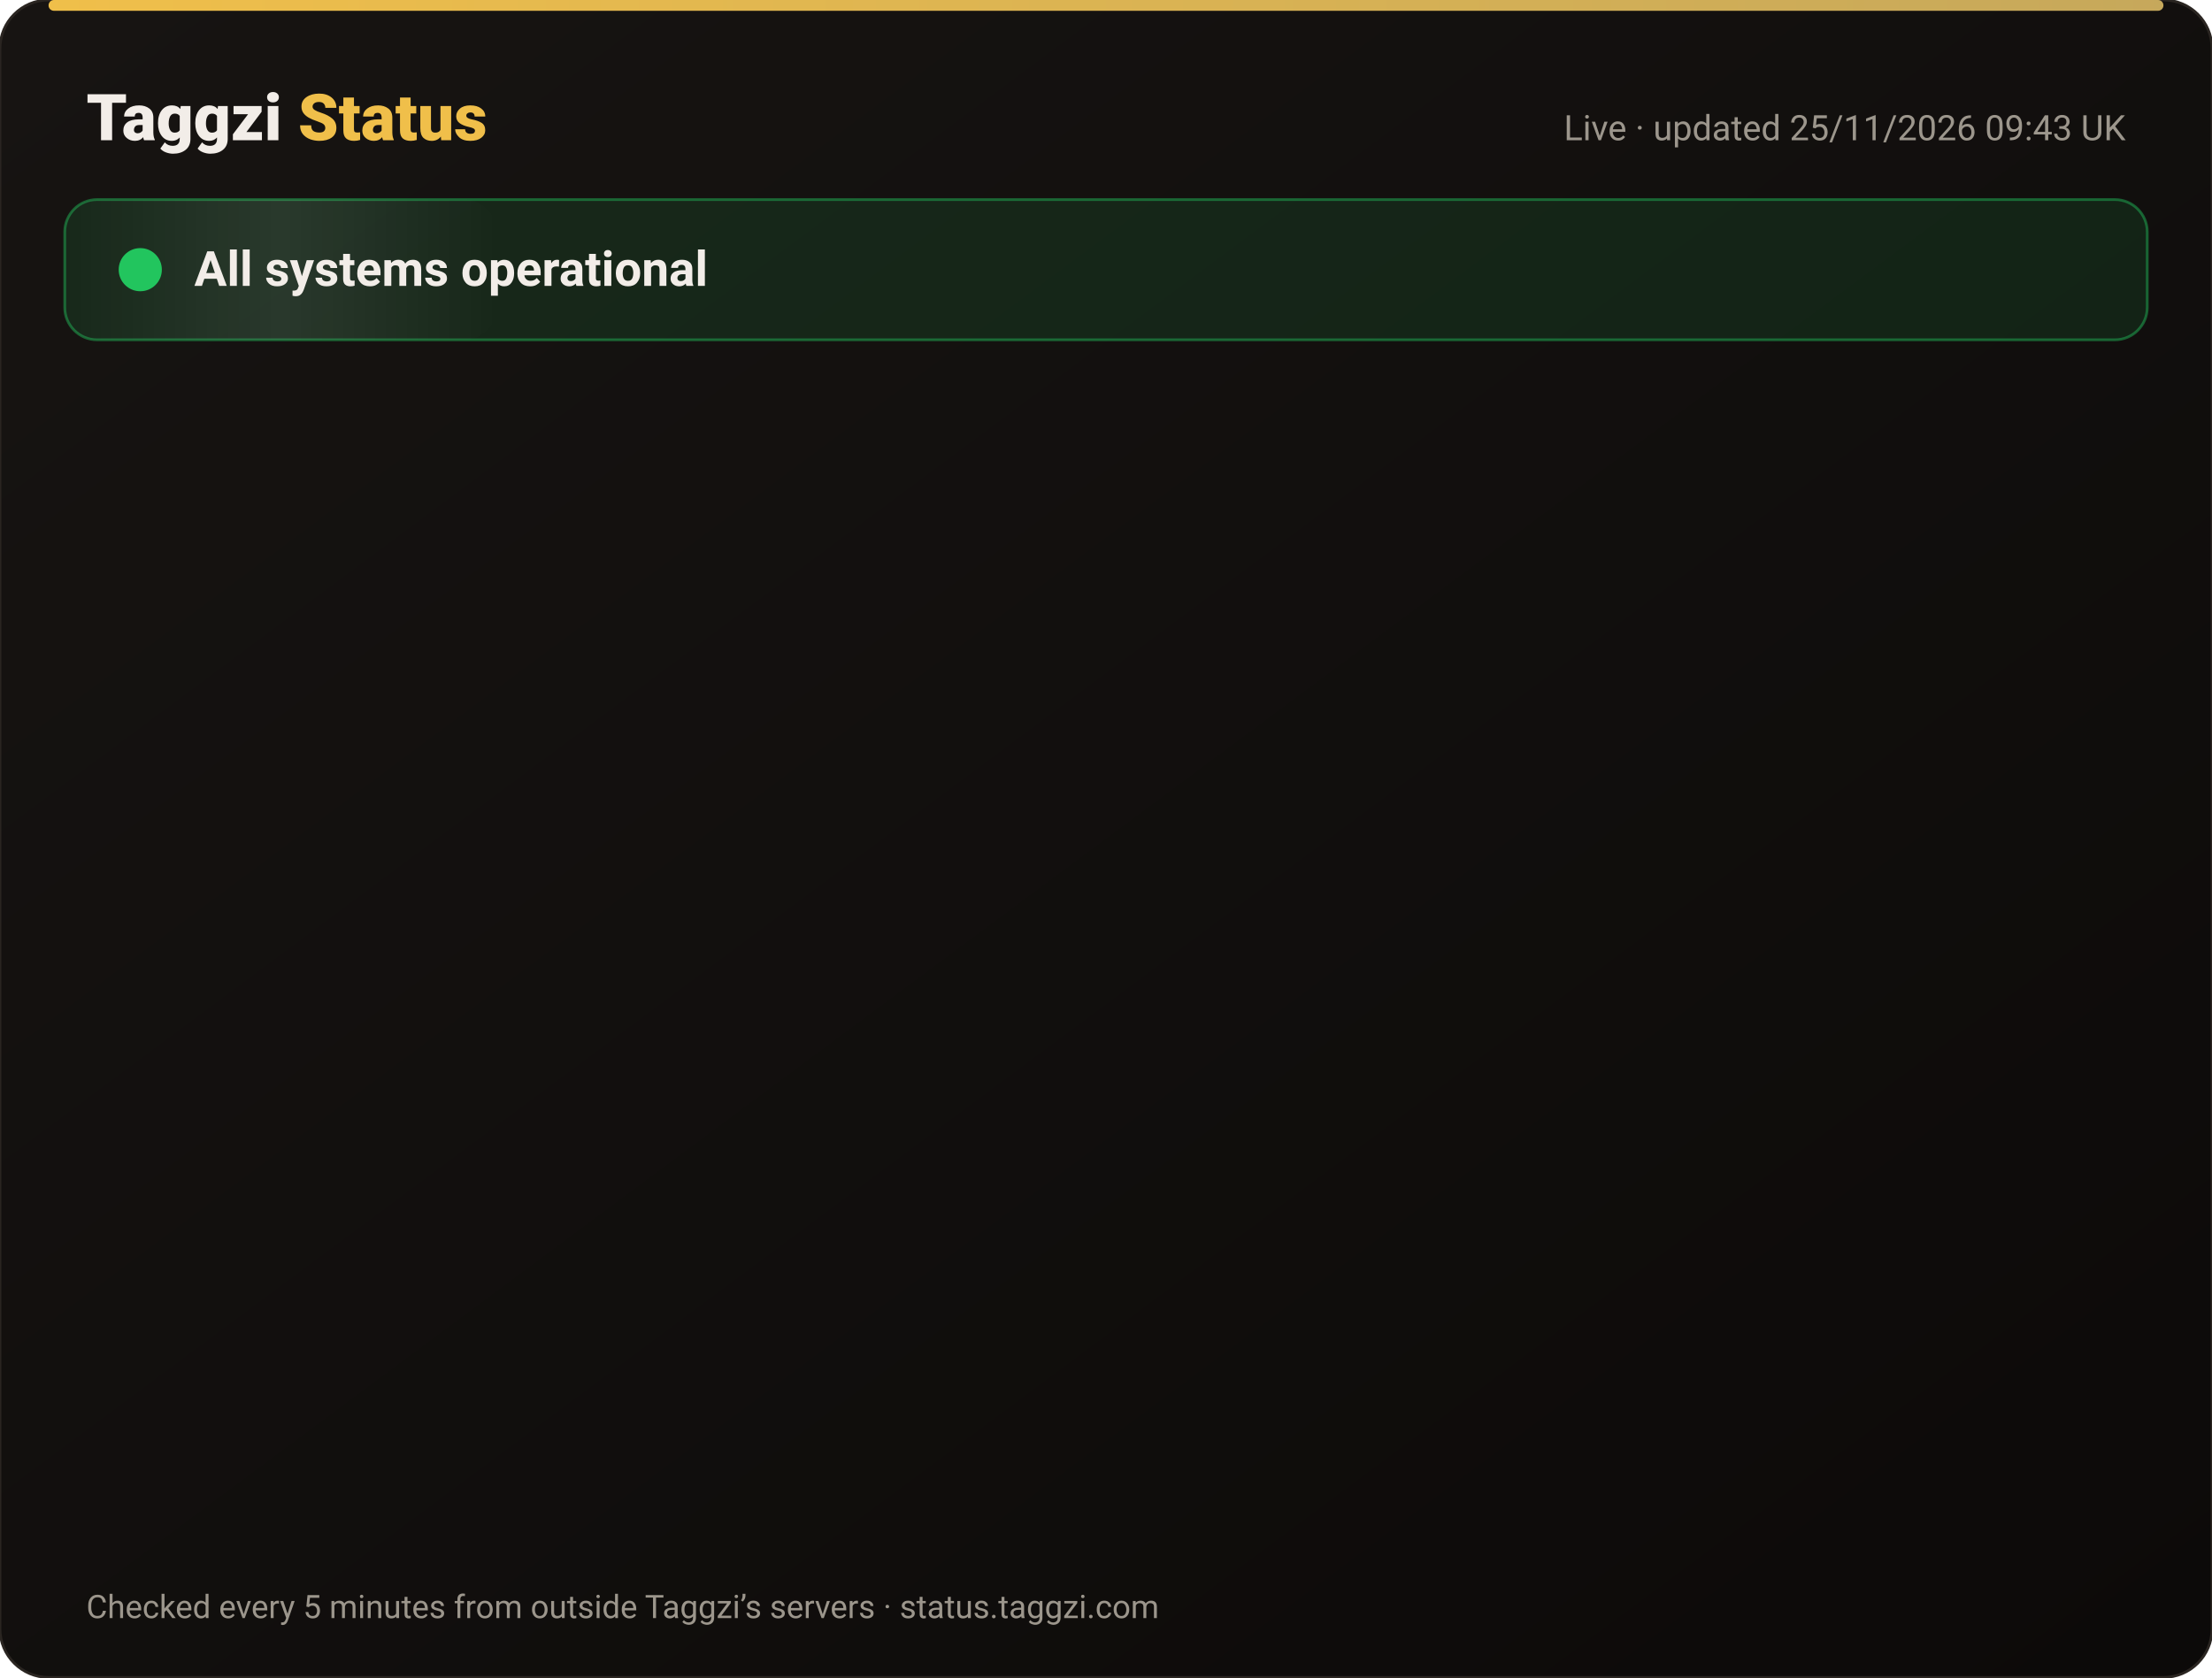
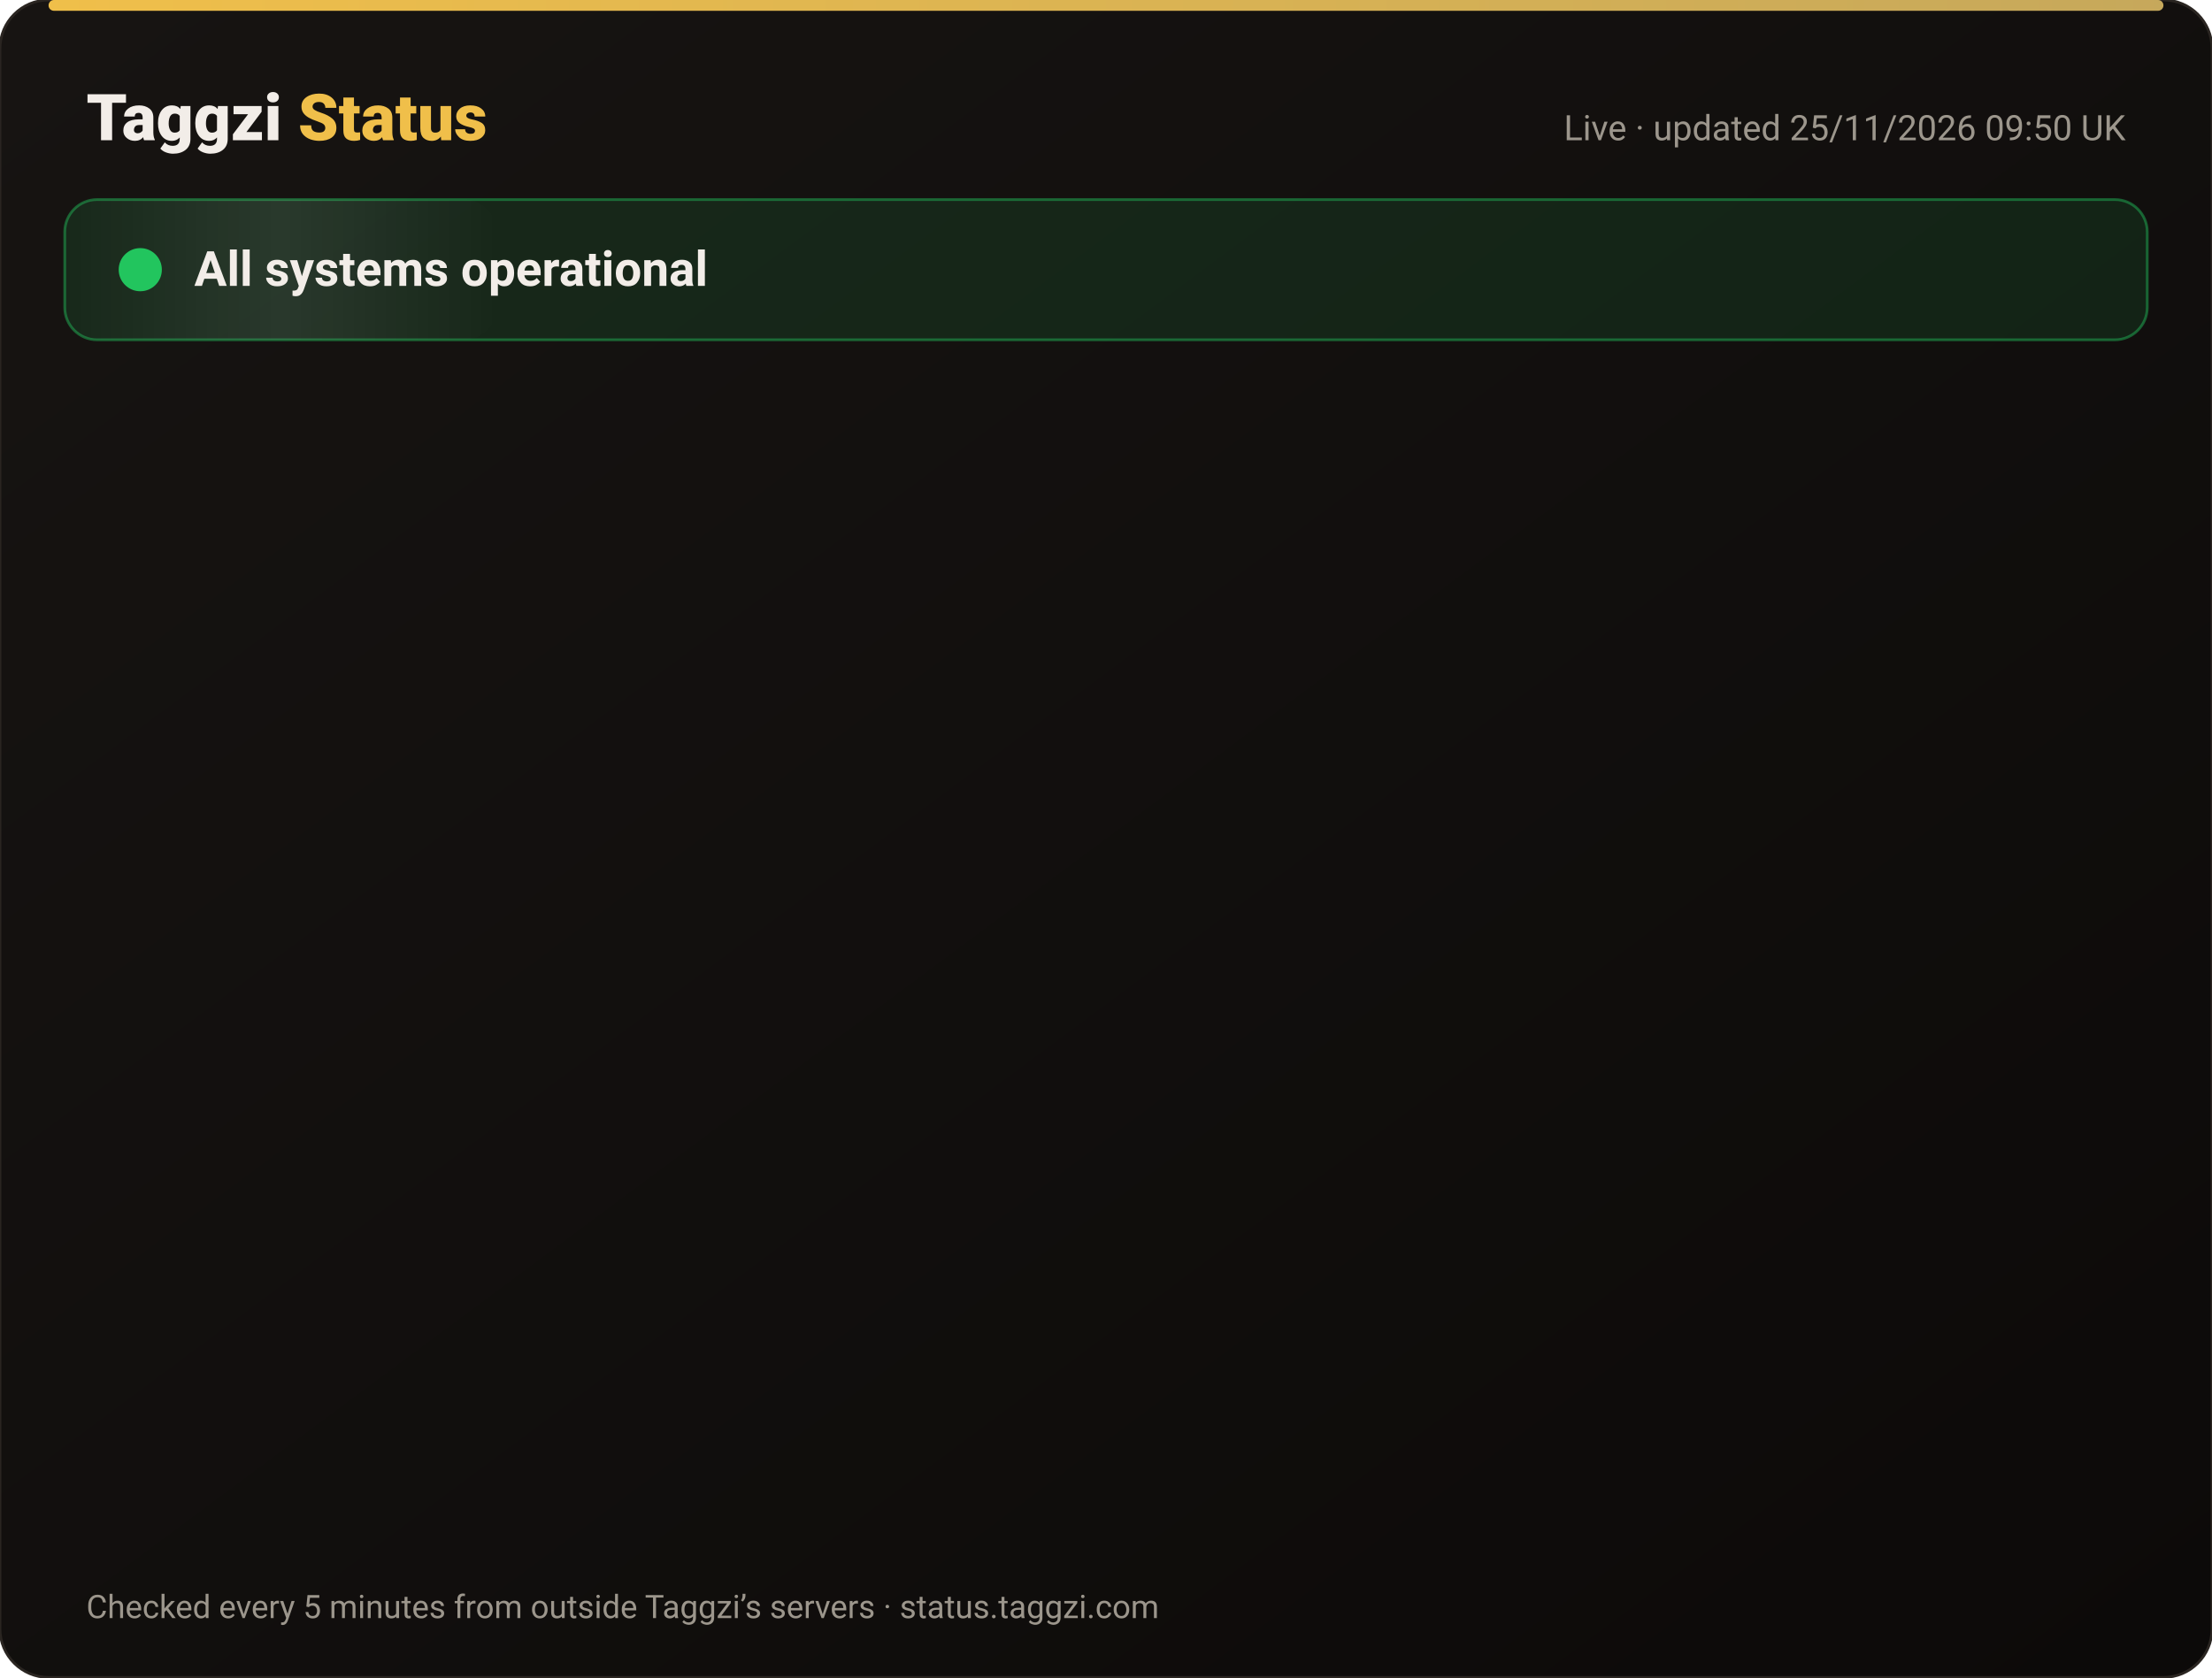
<svg xmlns="http://www.w3.org/2000/svg" width="820" height="622" viewBox="0 0 820 622" font-family="-apple-system,Segoe UI,Roboto,Helvetica,Arial,sans-serif">
  <defs>
    <linearGradient id="bg" x1="0" y1="0" x2="1" y2="1">
      <stop offset="0" stop-color="#171412" />
      <stop offset="1" stop-color="#0C0A09" />
    </linearGradient>
    <linearGradient id="gold" x1="0" x2="1">
      <stop offset="0" stop-color="#F0BF4A" />
      <stop offset="1" stop-color="#c6a85b" />
    </linearGradient>
    <linearGradient id="shine" x1="0" x2="1">
      <stop offset="0" stop-color="#fff" stop-opacity="0" />
      <stop offset=".5" stop-color="#fff" stop-opacity=".08" />
      <stop offset="1" stop-color="#fff" stop-opacity="0" />
    </linearGradient>
  </defs>
  <rect width="820" height="622" rx="18" fill="url(#bg)" stroke="#2a2521" />
  <rect x="18" y="0" width="784" height="4" rx="2" fill="url(#gold)" />
  <text x="32" y="52" font-size="24" font-weight="800" fill="#F2EDE8">Taggzi <tspan fill="#F0BF4A">Status</tspan>
  </text>
-   <text x="788" y="52" font-size="13" fill="#9C968C" text-anchor="end">Live · updated 25/11/2026 09:43 UK</text>
+   <text x="788" y="52" font-size="13" fill="#9C968C" text-anchor="end">Live · updated 25/11/2026 09:50 UK</text>
  <rect x="24" y="74" width="772" height="52" rx="12" fill="#22c55e" fill-opacity=".12" stroke="#22c55e" stroke-opacity=".45" />
  <rect x="24" y="74" width="160" height="52" rx="12" fill="url(#shine)">
    <animate attributeName="x" from="-160" to="820" dur="4s" repeatCount="indefinite" />
  </rect>
  <circle cx="52" cy="100" r="7" fill="#22c55e" />
  <circle cx="52" cy="100" r="7" fill="none" stroke="#22c55e" stroke-width="2">
    <animate attributeName="r" values="7;15;7" dur="2s" repeatCount="indefinite" />
    <animate attributeName="opacity" values=".9;0;.9" dur="2s" repeatCount="indefinite" />
  </circle>
  <text x="72" y="106" font-size="18" font-weight="700" fill="#F2EDE8">All systems operational</text>
  <g opacity="0">
    <animate attributeName="opacity" from="0" to="1" begin="0.00s" dur=".6s" fill="freeze" />
    <line x1="32" y1="188" x2="788" y2="188" stroke="#2a2521" />
    <circle cx="44" cy="166" r="6" fill="#22c55e">
      <animate attributeName="opacity" values="1;.45;1" dur="2.4s" begin="0.00s" repeatCount="indefinite" />
    </circle>
    <text x="62" y="171" font-size="15" font-weight="650" fill="#F2EDE8">Website</text>
    <text x="630" y="171" font-size="13" fill="#9C968C" text-anchor="end">99.98% uptime</text>
    <rect x="648" y="154" width="140" height="24" rx="12" fill="#22c55e" fill-opacity=".14" stroke="#22c55e" stroke-opacity=".5" />
    <text x="718" y="171" font-size="12" font-weight="700" fill="#22c55e" text-anchor="middle">Operational</text>
  </g>
  <g opacity="0">
    <animate attributeName="opacity" from="0" to="1" begin="0.15s" dur=".6s" fill="freeze" />
    <line x1="32" y1="234" x2="788" y2="234" stroke="#2a2521" />
    <circle cx="44" cy="212" r="6" fill="#22c55e">
      <animate attributeName="opacity" values="1;.45;1" dur="2.4s" begin="0.15s" repeatCount="indefinite" />
    </circle>
    <text x="62" y="217" font-size="15" font-weight="650" fill="#F2EDE8">Tag scans</text>
    <text x="630" y="217" font-size="13" fill="#9C968C" text-anchor="end">99.98% uptime</text>
    <rect x="648" y="200" width="140" height="24" rx="12" fill="#22c55e" fill-opacity=".14" stroke="#22c55e" stroke-opacity=".5" />
    <text x="718" y="217" font-size="12" font-weight="700" fill="#22c55e" text-anchor="middle">Operational</text>
  </g>
  <g opacity="0">
    <animate attributeName="opacity" from="0" to="1" begin="0.30s" dur=".6s" fill="freeze" />
    <line x1="32" y1="280" x2="788" y2="280" stroke="#2a2521" />
    <circle cx="44" cy="258" r="6" fill="#22c55e">
      <animate attributeName="opacity" values="1;.45;1" dur="2.4s" begin="0.30s" repeatCount="indefinite" />
    </circle>
    <text x="62" y="263" font-size="15" font-weight="650" fill="#F2EDE8">Manual tag lookup</text>
    <text x="630" y="263" font-size="13" fill="#9C968C" text-anchor="end">99.98% uptime</text>
    <rect x="648" y="246" width="140" height="24" rx="12" fill="#22c55e" fill-opacity=".14" stroke="#22c55e" stroke-opacity=".5" />
    <text x="718" y="263" font-size="12" font-weight="700" fill="#22c55e" text-anchor="middle">Operational</text>
  </g>
  <g opacity="0">
    <animate attributeName="opacity" from="0" to="1" begin="0.45s" dur=".6s" fill="freeze" />
    <line x1="32" y1="326" x2="788" y2="326" stroke="#2a2521" />
    <circle cx="44" cy="304" r="6" fill="#22c55e">
      <animate attributeName="opacity" values="1;.45;1" dur="2.4s" begin="0.45s" repeatCount="indefinite" />
    </circle>
    <text x="62" y="309" font-size="15" font-weight="650" fill="#F2EDE8">App &amp; login</text>
    <text x="630" y="309" font-size="13" fill="#9C968C" text-anchor="end">99.98% uptime</text>
    <rect x="648" y="292" width="140" height="24" rx="12" fill="#22c55e" fill-opacity=".14" stroke="#22c55e" stroke-opacity=".5" />
    <text x="718" y="309" font-size="12" font-weight="700" fill="#22c55e" text-anchor="middle">Operational</text>
  </g>
  <g opacity="0">
    <animate attributeName="opacity" from="0" to="1" begin="0.60s" dur=".6s" fill="freeze" />
    <line x1="32" y1="372" x2="788" y2="372" stroke="#2a2521" />
    <circle cx="44" cy="350" r="6" fill="#22c55e">
      <animate attributeName="opacity" values="1;.45;1" dur="2.4s" begin="0.60s" repeatCount="indefinite" />
    </circle>
    <text x="62" y="355" font-size="15" font-weight="650" fill="#F2EDE8">Community alerts</text>
    <text x="630" y="355" font-size="13" fill="#9C968C" text-anchor="end">99.98% uptime</text>
    <rect x="648" y="338" width="140" height="24" rx="12" fill="#22c55e" fill-opacity=".14" stroke="#22c55e" stroke-opacity=".5" />
    <text x="718" y="355" font-size="12" font-weight="700" fill="#22c55e" text-anchor="middle">Operational</text>
  </g>
  <g opacity="0">
    <animate attributeName="opacity" from="0" to="1" begin="0.75s" dur=".6s" fill="freeze" />
    <line x1="32" y1="418" x2="788" y2="418" stroke="#2a2521" />
    <circle cx="44" cy="396" r="6" fill="#22c55e">
      <animate attributeName="opacity" values="1;.45;1" dur="2.4s" begin="0.75s" repeatCount="indefinite" />
    </circle>
    <text x="62" y="401" font-size="15" font-weight="650" fill="#F2EDE8">Private calling</text>
    <text x="630" y="401" font-size="13" fill="#9C968C" text-anchor="end">99.98% uptime</text>
    <rect x="648" y="384" width="140" height="24" rx="12" fill="#22c55e" fill-opacity=".14" stroke="#22c55e" stroke-opacity=".5" />
    <text x="718" y="401" font-size="12" font-weight="700" fill="#22c55e" text-anchor="middle">Operational</text>
  </g>
  <g opacity="0">
    <animate attributeName="opacity" from="0" to="1" begin="0.90s" dur=".6s" fill="freeze" />
    <line x1="32" y1="464" x2="788" y2="464" stroke="#2a2521" />
    <circle cx="44" cy="442" r="6" fill="#22c55e">
      <animate attributeName="opacity" values="1;.45;1" dur="2.4s" begin="0.90s" repeatCount="indefinite" />
    </circle>
    <text x="62" y="447" font-size="15" font-weight="650" fill="#F2EDE8">Payments</text>
    <text x="630" y="447" font-size="13" fill="#9C968C" text-anchor="end">99.97% uptime</text>
    <rect x="648" y="430" width="140" height="24" rx="12" fill="#22c55e" fill-opacity=".14" stroke="#22c55e" stroke-opacity=".5" />
    <text x="718" y="447" font-size="12" font-weight="700" fill="#22c55e" text-anchor="middle">Operational</text>
  </g>
  <g opacity="0">
    <animate attributeName="opacity" from="0" to="1" begin="1.05s" dur=".6s" fill="freeze" />
    <line x1="32" y1="510" x2="788" y2="510" stroke="#2a2521" />
    <circle cx="44" cy="488" r="6" fill="#22c55e">
      <animate attributeName="opacity" values="1;.45;1" dur="2.4s" begin="1.05s" repeatCount="indefinite" />
    </circle>
    <text x="62" y="493" font-size="15" font-weight="650" fill="#F2EDE8">Email &amp; support</text>
    <text x="630" y="493" font-size="13" fill="#9C968C" text-anchor="end">99.98% uptime</text>
    <rect x="648" y="476" width="140" height="24" rx="12" fill="#22c55e" fill-opacity=".14" stroke="#22c55e" stroke-opacity=".5" />
    <text x="718" y="493" font-size="12" font-weight="700" fill="#22c55e" text-anchor="middle">Operational</text>
  </g>
  <g opacity="0">
    <animate attributeName="opacity" from="0" to="1" begin="1.20s" dur=".6s" fill="freeze" />
    <line x1="32" y1="556" x2="788" y2="556" stroke="#2a2521" />
    <circle cx="44" cy="534" r="6" fill="#22c55e">
      <animate attributeName="opacity" values="1;.45;1" dur="2.4s" begin="1.20s" repeatCount="indefinite" />
    </circle>
    <text x="62" y="539" font-size="15" font-weight="650" fill="#F2EDE8">Secure connection (SSL)</text>
    <text x="630" y="539" font-size="13" fill="#9C968C" text-anchor="end">100.00% uptime</text>
    <rect x="648" y="522" width="140" height="24" rx="12" fill="#22c55e" fill-opacity=".14" stroke="#22c55e" stroke-opacity=".5" />
    <text x="718" y="539" font-size="12" font-weight="700" fill="#22c55e" text-anchor="middle">Operational</text>
  </g>
  <text x="32" y="600" font-size="12" fill="#9C968C">Checked every 5 minutes from outside Taggzi’s servers · status.taggzi.com</text>
</svg>
